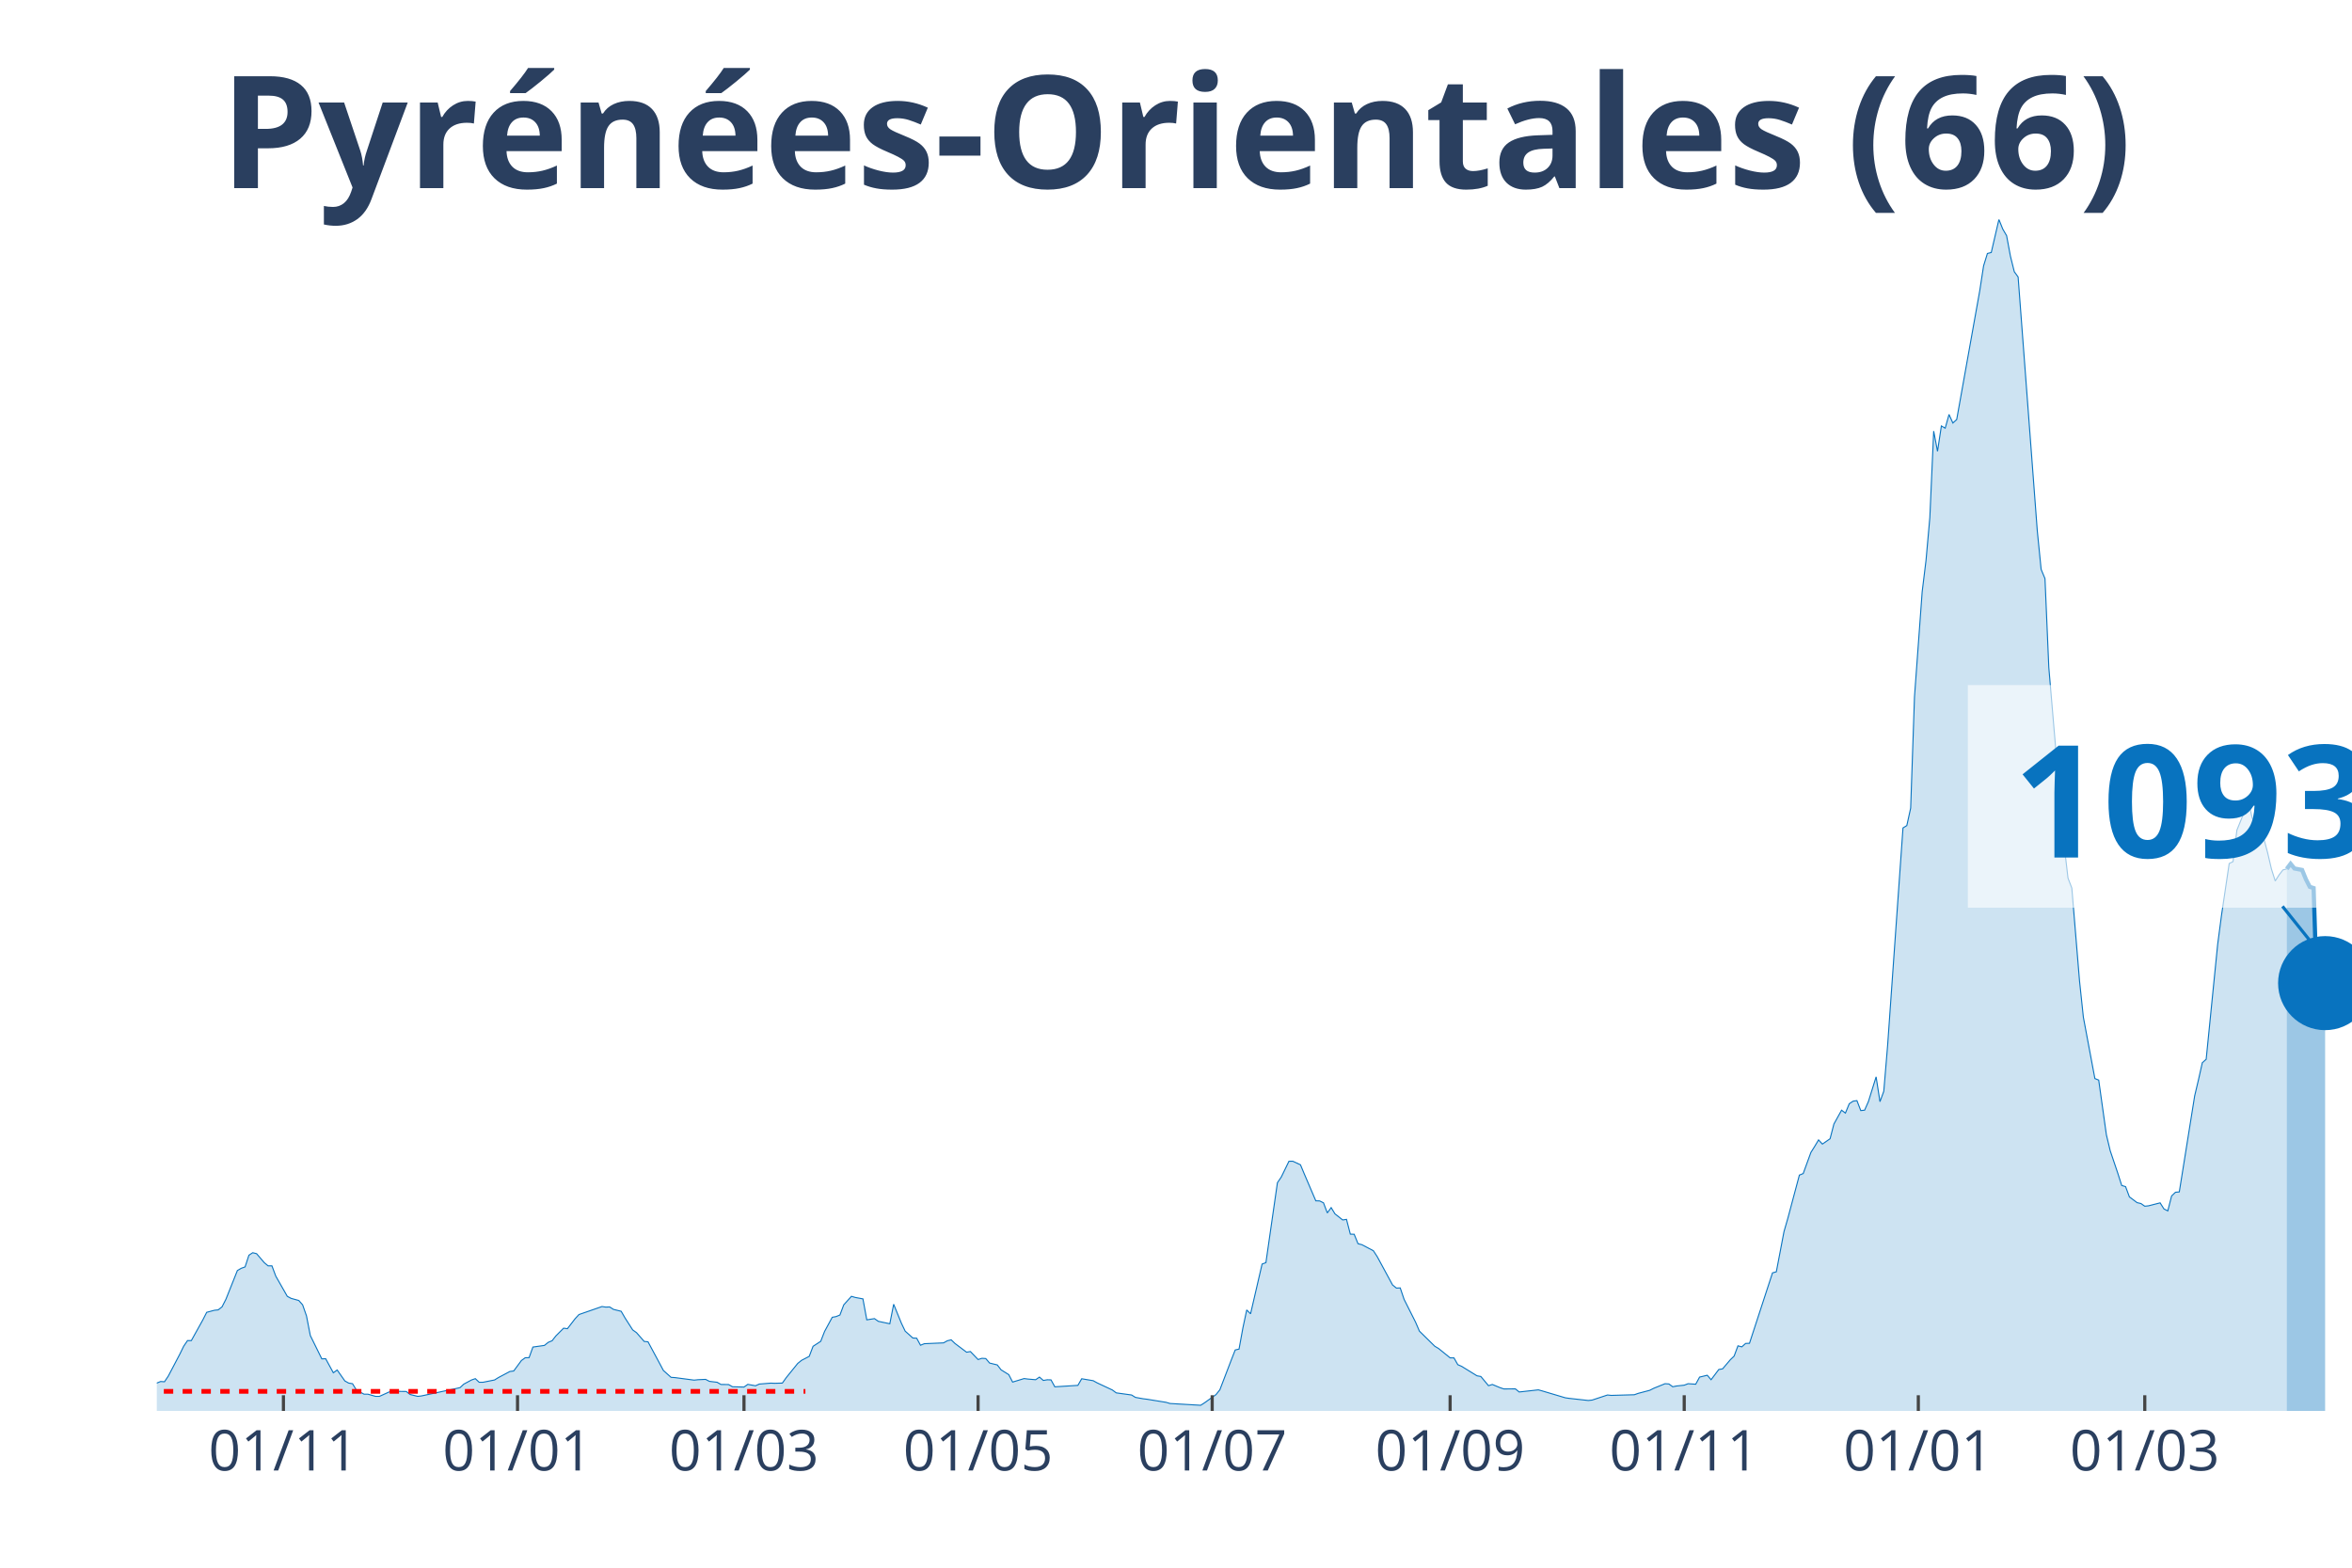
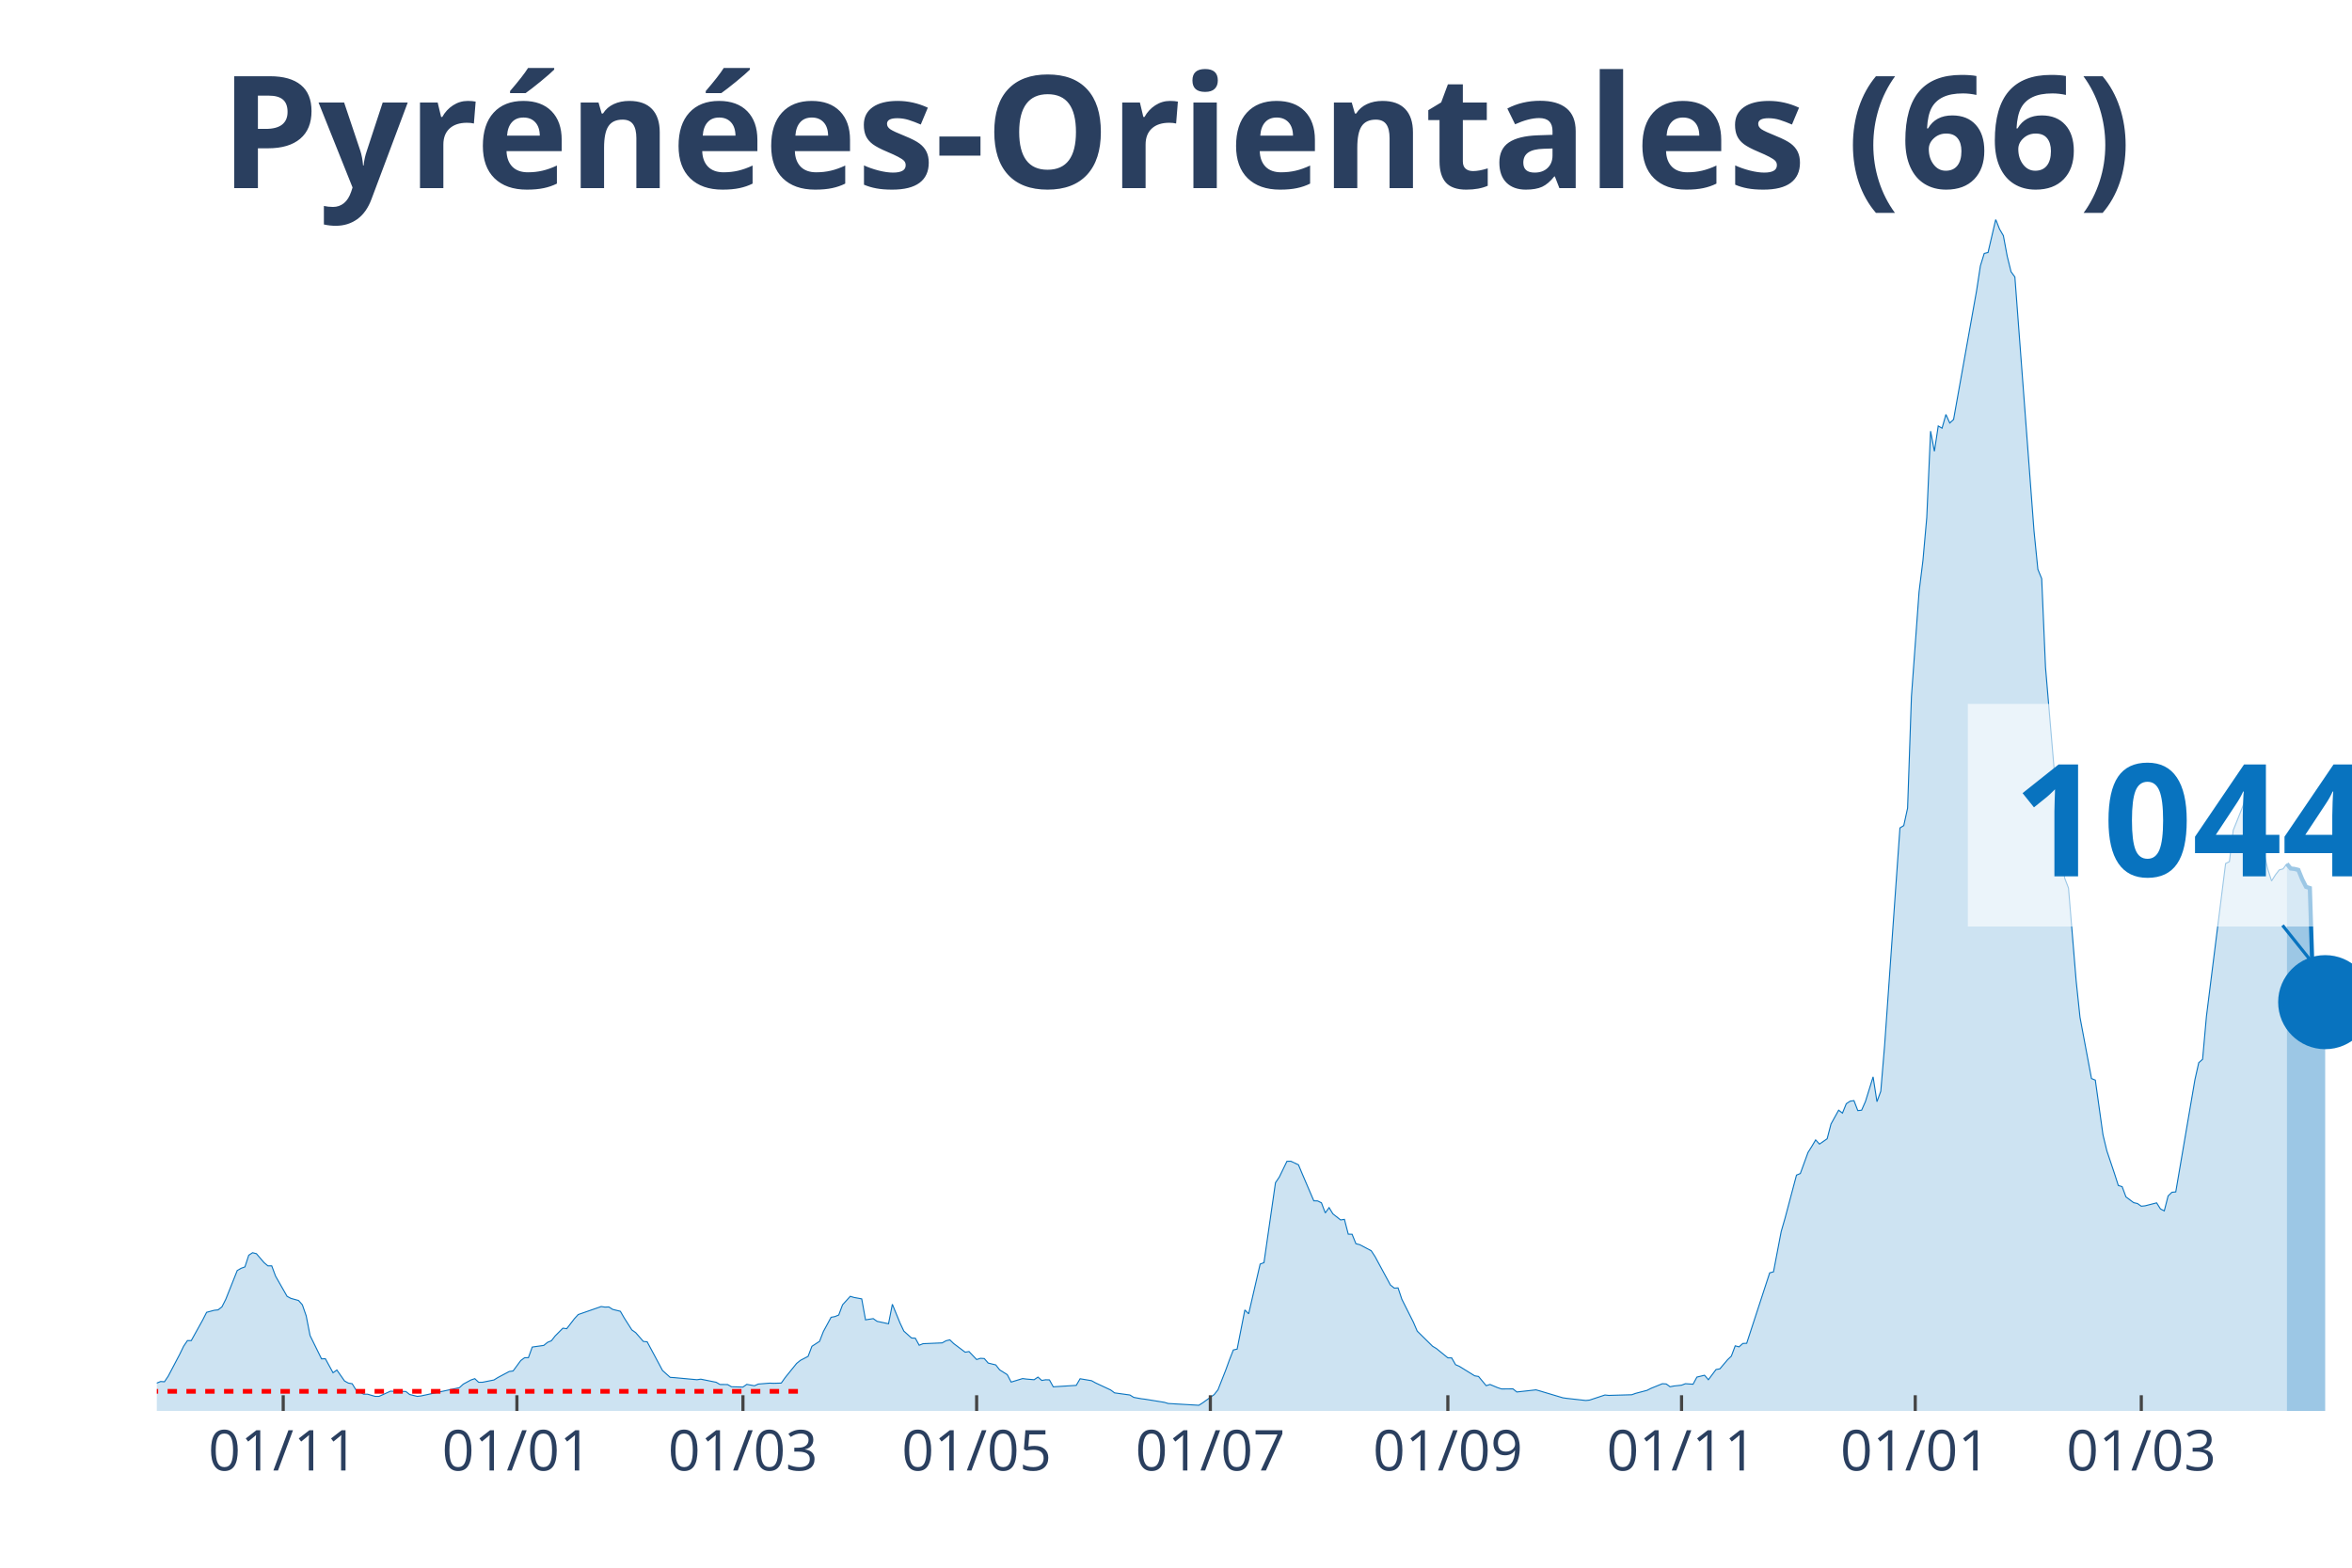
<svg xmlns="http://www.w3.org/2000/svg" class="main-svg" width="1125" height="750" style="" viewBox="0 0 750 500">
  <rect x="0" y="0" width="750" height="500" style="fill: rgb(0, 0, 0); fill-opacity: 0;" />
-   <defs id="defs-95d8c2">
+   <defs id="defs-3fca7f">
    <g class="clips">
-       <clipPath id="clip95d8c2xyplot" class="plotclip">
+       <clipPath id="clip3fca7fxyplot" class="plotclip">
        <rect width="700" height="380" />
      </clipPath>
-       <clipPath class="axesclip" id="clip95d8c2x">
+       <clipPath class="axesclip" id="clip3fca7fx">
        <rect x="50" y="0" width="700" height="500" />
      </clipPath>
-       <clipPath class="axesclip" id="clip95d8c2y">
+       <clipPath class="axesclip" id="clip3fca7fy">
        <rect x="0" y="70" width="750" height="380" />
      </clipPath>
-       <clipPath class="axesclip" id="clip95d8c2xy">
+       <clipPath class="axesclip" id="clip3fca7fxy">
        <rect x="50" y="70" width="700" height="380" />
      </clipPath>
    </g>
    <g class="gradients" />
  </defs>
  <g class="bglayer">
    <rect class="bg" x="50" y="70" width="700" height="380" style="fill: rgb(0, 0, 0); fill-opacity: 0; stroke-width: 0;" />
  </g>
  <g class="layer-below">
    <g class="imagelayer" />
    <g class="shapelayer" />
  </g>
  <g class="cartesianlayer">
    <g class="subplot xy">
      <g class="layer-subplot">
        <g class="shapelayer" />
        <g class="imagelayer" />
      </g>
      <g class="gridlayer">
        <g class="x">
-           <path class="xgrid crisp" transform="translate(90.38,0)" d="M0,70v380" style="stroke: rgb(255, 255, 255); stroke-opacity: 1; stroke-width: 1px;" />
-           <path class="xgrid crisp" transform="translate(165.03,0)" d="M0,70v380" style="stroke: rgb(255, 255, 255); stroke-opacity: 1; stroke-width: 1px;" />
-           <path class="xgrid crisp" transform="translate(237.24,0)" d="M0,70v380" style="stroke: rgb(255, 255, 255); stroke-opacity: 1; stroke-width: 1px;" />
-           <path class="xgrid crisp" transform="translate(311.89,0)" d="M0,70v380" style="stroke: rgb(255, 255, 255); stroke-opacity: 1; stroke-width: 1px;" />
-           <path class="xgrid crisp" transform="translate(386.54,0)" d="M0,70v380" style="stroke: rgb(255, 255, 255); stroke-opacity: 1; stroke-width: 1px;" />
-           <path class="xgrid crisp" transform="translate(462.41,0)" d="M0,70v380" style="stroke: rgb(255, 255, 255); stroke-opacity: 1; stroke-width: 1px;" />
-           <path class="xgrid crisp" transform="translate(537.06,0)" d="M0,70v380" style="stroke: rgb(255, 255, 255); stroke-opacity: 1; stroke-width: 1px;" />
-           <path class="xgrid crisp" transform="translate(611.71,0)" d="M0,70v380" style="stroke: rgb(255, 255, 255); stroke-opacity: 1; stroke-width: 1px;" />
-           <path class="xgrid crisp" transform="translate(683.92,0)" d="M0,70v380" style="stroke: rgb(255, 255, 255); stroke-opacity: 1; stroke-width: 1px;" />
+           <path class="xgrid crisp" transform="translate(90.31,0)" d="M0,70v380" style="stroke: rgb(255, 255, 255); stroke-opacity: 1; stroke-width: 1px;" />
+           <path class="xgrid crisp" transform="translate(164.83,0)" d="M0,70v380" style="stroke: rgb(255, 255, 255); stroke-opacity: 1; stroke-width: 1px;" />
+           <path class="xgrid crisp" transform="translate(236.91,0)" d="M0,70v380" style="stroke: rgb(255, 255, 255); stroke-opacity: 1; stroke-width: 1px;" />
+           <path class="xgrid crisp" transform="translate(311.43,0)" d="M0,70v380" style="stroke: rgb(255, 255, 255); stroke-opacity: 1; stroke-width: 1px;" />
+           <path class="xgrid crisp" transform="translate(385.95,0)" d="M0,70v380" style="stroke: rgb(255, 255, 255); stroke-opacity: 1; stroke-width: 1px;" />
+           <path class="xgrid crisp" transform="translate(461.69,0)" d="M0,70v380" style="stroke: rgb(255, 255, 255); stroke-opacity: 1; stroke-width: 1px;" />
+           <path class="xgrid crisp" transform="translate(536.21,0)" d="M0,70v380" style="stroke: rgb(255, 255, 255); stroke-opacity: 1; stroke-width: 1px;" />
+           <path class="xgrid crisp" transform="translate(610.73,0)" d="M0,70v380" style="stroke: rgb(255, 255, 255); stroke-opacity: 1; stroke-width: 1px;" />
+           <path class="xgrid crisp" transform="translate(682.81,0)" d="M0,70v380" style="stroke: rgb(255, 255, 255); stroke-opacity: 1; stroke-width: 1px;" />
        </g>
        <g class="y" />
      </g>
      <g class="zerolinelayer" />
      <path class="xlines-below" />
      <path class="ylines-below" />
      <g class="overlines-below" />
      <g class="xaxislayer-below" />
      <g class="yaxislayer-below" />
      <g class="overaxes-below" />
-       <g class="plot" transform="translate(50, 70)" clip-path="url('#clip95d8c2xyplot')">
+       <g class="plot" transform="translate(50, 70)" clip-path="url('#clip3fca7fxyplot')">
        <g class="scatterlayer mlayer">
-           <g class="trace scatter tracec15373" style="stroke-miterlimit: 2;">
+           <g class="trace scatter tracef39316" style="stroke-miterlimit: 2;">
            <g class="fills">
              <g>
-                 <path class="js-fill" d="M679.2,380L-166.43,380L-166.43,380L-56.29,378.67L-55.07,378.33L-40.38,376.33L-39.16,375.34L-35.49,372.94L-34.27,371.53L-30.59,370.07L-29.37,369.63L-26.92,369.21L-25.7,369.19L-23.25,368.67L-22.03,369.42L-20.8,368.22L-19.58,368.48L-18.36,367.57L-17.13,367.94L-14.69,368.28L-13.46,367.23L-12.24,368.59L-11.01,368.56L-7.34,369.45L-6.12,369.37L-3.67,371.35L-2.45,371.45L0,371.12L1.22,370.62L2.45,370.7L3.67,368.88L7.34,361.89L8.57,359.37L9.79,357.57L11.01,357.57L14.69,350.95L15.91,348.55L18.36,347.9L19.58,347.77L20.8,346.81L22.03,344.41L25.7,335.22L26.92,334.51L28.15,334.07L29.37,330.34L30.59,329.54L31.82,329.85L34.27,332.71L35.49,333.73L36.71,333.73L37.94,337.01L41.61,343.45L42.83,344.1L45.28,344.78L46.5,346.16L47.73,349.68L48.95,355.95L52.62,363.4L53.85,363.35L56.29,367.83L57.52,366.95L59.97,370.44L61.19,371.12L62.41,371.32L63.64,373.33L66.08,374.66L67.31,374.66L69.76,375.36L70.98,375.36L74.65,373.7L75.87,373.75L79.55,373.8L80.77,374.76L83.22,375.36L84.44,375.21L96.68,372.58L97.9,371.45L100.35,370.13L101.57,369.71L102.8,370.86L104.02,370.86L107.69,370.13L108.92,369.37L112.59,367.42L113.81,367.26L116.26,363.93L117.48,363.04L118.71,363.01L119.93,359.63L123.6,359.11L124.83,358.12L126.05,357.62L127.27,356.06L129.72,353.61L130.94,353.77L133.39,350.59L134.62,349.26L141.96,346.71L143.18,346.89L144.41,346.84L145.63,347.62L148.08,348.22L149.3,350.33L151.75,354.16L152.97,355.04L155.42,357.83L156.64,357.96L160.31,364.79L161.54,367.1L163.99,369.29L165.21,369.37L171.33,370.18L172.55,370.05L175,369.94L176.22,370.57L178.67,370.86L179.9,371.56L182.34,371.59L183.57,372.29L187.24,372.39L188.46,371.53L190.91,371.98L192.13,371.43L195.8,371.14L197.03,371.19L199.48,371.12L200.7,369.4L204.37,364.86L205.59,363.87L208.04,362.6L209.27,359.39L211.71,357.8L212.94,354.65L215.38,350.14L216.61,349.91L217.83,349.41L219.06,346.16L221.5,343.45L222.73,343.81L225.17,344.26L226.4,350.95L228.85,350.56L230.07,351.42L233.74,352.2L234.97,345.98L237.41,351.97L238.64,354.55L241.08,356.74L242.31,356.81L243.53,359.05L244.76,358.56L250.87,358.3L252.1,357.62L253.32,357.33L254.55,358.51L258.22,361.27L259.44,361.06L261.89,363.61L263.11,363.22L264.34,363.3L265.56,364.73L268.01,365.33L269.23,366.9L271.68,368.43L272.9,370.8L276.57,369.68L277.8,369.84L280.24,370.05L281.47,369.21L282.69,370.28L283.92,370.07L285.14,370.1L286.36,372.31L293.71,371.85L294.93,369.74L298.6,370.36L299.83,371.04L304.72,373.33L305.94,374.24L310.84,374.92L312.06,375.68L314.51,376.12L315.73,376.27L321.85,377.26L323.08,377.63L332.87,378.2L334.09,377.42L337.76,374.79L338.99,373.25L342.66,363.67L343.88,360.56L345.1,360.28L346.33,353.53L347.55,347.8L348.78,349.02L352.45,333.16L353.67,332.71L357.34,307.21L358.57,305.41L361.01,300.38L362.24,300.36L364.69,301.5L365.91,304.42L369.58,312.99L370.8,313.02L372.03,313.62L373.25,316.85L374.48,315.16L375.7,317.16L378.15,319.09L379.37,318.91L380.59,323.62L381.82,323.65L383.04,326.67L384.27,326.98L387.94,328.91L389.16,330.79L394.06,339.83L395.28,340.82L396.5,340.77L397.73,344.41L401.4,351.71L402.62,354.55L407.52,359.37L408.74,360.1L412.41,363.07L413.64,363.09L414.86,365.25L416.08,365.78L420.98,368.8L422.2,369.01L424.65,371.95L425.87,371.56L428.32,372.58L429.55,372.99L433.22,372.97L434.44,373.96L440.56,373.28L441.78,373.62L449.13,375.81L450.35,375.99L456.47,376.67L457.69,376.54L462.59,374.92L463.81,375.05L471.15,374.84L472.38,374.4L476.05,373.43L477.27,372.81L480.94,371.32L482.17,371.4L483.39,372.29L484.62,372.05L487.06,371.79L488.29,371.32L490.73,371.48L491.96,369.21L494.41,368.62L495.63,370.05L498.08,366.79L499.3,366.58L501.75,363.69L502.97,362.52L504.2,359.24L505.42,359.57L506.64,358.48L507.87,358.43L515.21,335.97L516.43,335.63L518.88,322.79L520.1,318.57L523.78,304.79L525,304.29L527.45,297.57L528.67,295.62L529.9,293.56L531.12,294.89L533.57,293.19L534.79,288.5L537.24,284.08L538.46,285.01L539.69,282.02L540.91,281.21L542.13,281.03L543.36,284.21L544.58,284.08L545.8,281.31L548.25,273.45L549.48,281.37L550.7,278.03L551.92,263.44L556.82,194.06L558.04,193.31L559.27,187.73L560.49,152.22L562.94,118.72L564.16,108.77L565.38,95.09L566.61,67.5L567.83,73.94L569.06,65.86L570.28,66.56L571.5,62.19L572.73,64.92L573.95,63.8L581.29,22.77L582.52,14.8L583.74,10.84L584.97,10.53L587.41,0L588.64,3.07L589.86,5.16L591.08,11.7L592.31,16.65L593.53,18.34L599.65,99.34L600.87,111.58L602.1,114.55L603.32,142.87L606.99,186.01L608.22,199.64L609.44,210.06L610.66,213.24L613.11,242.83L614.34,254.43L618.01,273.99L619.23,274.49L621.68,291.92L622.9,297.02L625.35,304.29L626.57,308.1L627.8,308.46L629.02,311.74L631.47,313.57L632.69,313.85L633.92,314.71L635.14,314.58L638.81,313.64L640.03,315.57L641.26,316.2L642.48,311.43L643.71,310.26L644.93,310.15L649.83,279.52L651.05,274.36L652.27,268.94L653.5,267.84L657.17,231.14L658.39,221.89L660.84,205.42L662.06,204.8L663.29,194.79L664.51,191.77L666.96,185.62L668.18,190.91L669.41,192.76L670.63,192.76L673.08,201.91L674.3,207.12L675.52,210.97L676.75,209.04L677.97,207.46L679.2,207.12" style="fill: rgb(8, 115, 191); fill-opacity: 0.2; stroke-width: 0;" />
+                 <path class="js-fill" d="M679.23,380L-166.14,380L-166.14,380L-56.2,378.67L-54.97,378.33L-40.31,376.33L-39.09,375.34L-35.43,372.94L-34.21,371.53L-30.54,370.07L-29.32,369.63L-26.88,369.21L-25.65,369.19L-23.21,368.67L-21.99,369.42L-20.77,368.22L-19.55,368.48L-18.32,367.57L-17.1,367.94L-14.66,368.28L-13.44,367.23L-12.22,368.59L-10.99,368.56L-7.33,369.45L-6.11,369.37L-3.66,371.35L-2.44,371.45L0,371.12L1.22,370.62L2.44,370.7L3.66,368.88L7.33,361.89L8.55,359.37L9.77,357.57L10.99,357.57L14.66,350.95L15.88,348.55L18.32,347.9L19.55,347.77L20.77,346.81L21.99,344.41L25.65,335.22L26.88,334.51L28.1,334.07L29.32,330.34L30.54,329.54L31.76,329.85L34.21,332.71L35.43,333.73L36.65,333.73L37.87,337.01L41.54,343.45L42.76,344.1L45.2,344.78L46.42,346.16L47.64,349.68L48.87,355.95L52.53,363.4L53.75,363.35L56.2,367.83L57.42,366.95L59.86,370.44L61.08,371.12L62.3,371.32L63.53,373.33L65.97,374.66L67.19,374.66L69.63,375.36L70.86,375.36L74.52,373.7L75.74,373.75L79.41,373.8L80.63,374.76L83.07,375.36L84.29,375.21L96.51,372.58L97.73,371.45L100.17,370.13L101.4,369.71L102.62,370.86L103.84,370.86L107.5,370.13L108.73,369.37L112.39,367.42L113.61,367.26L116.06,363.93L117.28,363.04L118.5,363.01L119.72,359.63L123.39,359.11L124.61,358.12L125.83,357.62L127.05,356.06L129.49,353.61L130.72,353.77L133.16,350.59L134.38,349.26L141.71,346.71L142.93,346.89L144.15,346.84L145.38,347.62L147.82,348.22L149.04,350.33L151.48,354.16L152.71,355.04L155.15,357.83L156.37,357.96L160.03,364.79L161.26,367.1L163.7,369.29L164.92,369.37L172.25,370.05L173.47,369.87L178.36,370.86L179.58,371.56L182.02,371.59L183.25,372.29L186.91,372.39L188.13,371.53L190.58,371.98L191.8,371.43L195.46,371.14L196.68,371.19L199.13,371.12L200.35,369.4L204.01,364.86L205.24,363.87L207.68,362.6L208.9,359.39L211.34,357.8L212.57,354.65L215.01,350.14L216.23,349.91L217.45,349.41L218.67,346.16L221.12,343.45L222.34,343.81L224.78,344.26L226,350.95L228.45,350.56L229.67,351.42L233.33,352.2L234.55,345.98L237,351.97L238.22,354.55L240.66,356.74L241.88,356.81L243.11,359.05L244.33,358.56L250.44,358.3L251.66,357.62L252.88,357.33L254.1,358.51L257.77,361.27L258.99,361.06L261.43,363.61L262.65,363.22L263.87,363.3L265.1,364.73L267.54,365.33L268.76,366.9L271.2,368.43L272.43,370.8L276.09,369.68L277.31,369.84L279.76,370.05L280.98,369.21L282.2,370.28L283.42,370.07L284.64,370.1L285.86,372.31L293.19,371.85L294.42,369.74L298.08,370.36L299.3,371.04L304.19,373.33L305.41,374.24L310.3,374.92L311.52,375.68L313.96,376.12L315.18,376.27L321.29,377.26L322.51,377.63L332.29,378.2L333.51,377.42L337.17,374.79L338.39,373.25L340.84,367.03L342.06,363.67L343.28,360.56L344.5,360.28L346.95,347.8L348.17,349.02L351.83,333.16L353.05,332.71L356.72,307.21L357.94,305.41L360.38,300.38L361.61,300.36L364.05,301.5L365.27,304.42L368.94,312.99L370.16,313.02L371.38,313.62L372.6,316.85L373.82,315.16L375.04,317.16L377.49,319.09L378.71,318.91L379.93,323.62L381.15,323.65L382.37,326.67L383.6,326.98L387.26,328.91L388.48,330.79L393.37,339.83L394.59,340.82L395.81,340.77L397.03,344.41L400.7,351.71L401.92,354.55L406.81,359.37L408.03,360.1L411.69,363.07L412.91,363.09L414.14,365.25L415.36,365.78L420.24,368.8L421.47,369.01L423.91,371.95L425.13,371.56L427.57,372.58L428.8,372.99L432.46,372.97L433.68,373.96L439.79,373.28L441.01,373.62L448.34,375.81L449.56,375.99L455.67,376.67L456.89,376.54L461.78,374.92L463,375.05L470.33,374.84L471.55,374.4L475.22,373.43L476.44,372.81L480.1,371.32L481.33,371.4L482.55,372.29L483.77,372.05L486.21,371.79L487.43,371.32L489.88,371.48L491.1,369.21L493.54,368.62L494.76,370.05L497.21,366.79L498.43,366.58L500.87,363.69L502.09,362.52L503.32,359.24L504.54,359.57L505.76,358.48L506.98,358.43L514.31,335.97L515.53,335.63L517.98,322.79L519.2,318.57L522.86,304.79L524.08,304.29L526.53,297.57L527.75,295.62L528.97,293.56L530.19,294.89L532.64,293.19L533.86,288.5L536.3,284.08L537.52,285.01L538.74,282.02L539.97,281.21L541.19,281.03L542.41,284.21L543.63,284.08L544.85,281.31L547.29,273.45L548.52,281.37L549.74,278.03L550.96,263.44L555.85,194.06L557.07,193.31L558.29,187.73L559.51,152.22L561.95,118.72L563.18,108.77L564.4,95.09L565.62,67.5L566.84,73.94L568.06,65.86L569.28,66.56L570.51,62.19L571.73,64.92L572.95,63.8L580.28,22.77L581.5,14.8L582.72,10.84L583.94,10.53L586.39,0L587.61,3.07L588.83,5.16L590.05,11.7L591.27,16.65L592.5,18.34L598.6,99.34L599.83,111.58L601.05,114.55L602.27,142.87L605.93,186.01L607.16,199.64L608.38,210.06L609.6,213.24L612.04,242.83L613.26,254.43L616.93,273.99L618.15,274.49L620.59,291.92L621.82,297.02L624.26,304.29L625.48,308.1L626.7,308.46L627.92,311.74L630.37,313.57L631.59,313.85L632.81,314.71L634.03,314.58L637.7,313.64L638.92,315.57L640.14,316.2L641.36,311.43L642.58,310.26L643.8,310.15L649.91,274.36L651.13,268.94L652.36,267.84L653.58,254.17L659.69,205.42L660.91,204.8L662.13,194.79L663.35,191.77L665.79,185.62L667.02,190.91L668.24,192.76L669.46,192.76L671.9,201.91L673.12,207.12L674.35,210.97L675.57,209.04L676.79,207.46L678.01,207.12L679.23,205.5" style="fill: rgb(8, 115, 191); fill-opacity: 0.2; stroke-width: 0;" />
              </g>
            </g>
            <g class="errorbars" />
            <g class="lines">
-               <path class="js-line" d="M-166.43,380L-56.29,378.67L-55.07,378.33L-40.38,376.33L-39.16,375.34L-35.49,372.94L-34.27,371.53L-30.59,370.07L-29.37,369.63L-26.92,369.21L-25.7,369.19L-23.25,368.67L-22.03,369.42L-20.8,368.22L-19.58,368.48L-18.36,367.57L-17.13,367.94L-14.69,368.28L-13.46,367.23L-12.24,368.59L-11.01,368.56L-7.34,369.45L-6.12,369.37L-3.67,371.35L-2.45,371.45L0,371.12L1.22,370.62L2.45,370.7L3.67,368.88L7.34,361.89L8.57,359.37L9.79,357.57L11.01,357.57L14.69,350.95L15.91,348.55L18.36,347.9L19.58,347.77L20.8,346.81L22.03,344.41L25.7,335.22L26.92,334.51L28.15,334.07L29.37,330.34L30.59,329.54L31.82,329.85L34.27,332.71L35.49,333.73L36.71,333.73L37.94,337.01L41.61,343.45L42.83,344.1L45.28,344.78L46.5,346.16L47.73,349.68L48.95,355.95L52.62,363.4L53.85,363.35L56.29,367.83L57.52,366.95L59.97,370.44L61.19,371.12L62.41,371.32L63.64,373.33L66.08,374.66L67.31,374.66L69.76,375.36L70.98,375.36L74.65,373.7L75.87,373.75L79.55,373.8L80.77,374.76L83.22,375.36L84.44,375.21L96.68,372.58L97.9,371.45L100.35,370.13L101.57,369.71L102.8,370.86L104.02,370.86L107.69,370.13L108.92,369.37L112.59,367.42L113.81,367.26L116.26,363.93L117.48,363.04L118.71,363.01L119.93,359.63L123.6,359.11L124.83,358.12L126.05,357.62L127.27,356.06L129.72,353.61L130.94,353.77L133.39,350.59L134.62,349.26L141.96,346.71L143.18,346.89L144.41,346.84L145.63,347.62L148.08,348.22L149.3,350.33L151.75,354.16L152.97,355.04L155.42,357.83L156.64,357.96L160.31,364.79L161.54,367.1L163.99,369.29L165.21,369.37L171.33,370.18L172.55,370.05L175,369.94L176.22,370.57L178.67,370.86L179.9,371.56L182.34,371.59L183.57,372.29L187.24,372.39L188.46,371.53L190.91,371.98L192.13,371.43L195.8,371.14L197.03,371.19L199.48,371.12L200.7,369.4L204.37,364.86L205.59,363.87L208.04,362.6L209.27,359.39L211.71,357.8L212.94,354.65L215.38,350.14L216.61,349.91L217.83,349.41L219.06,346.16L221.5,343.45L222.73,343.81L225.17,344.26L226.4,350.95L228.85,350.56L230.07,351.42L233.74,352.2L234.97,345.98L237.41,351.97L238.64,354.55L241.08,356.74L242.31,356.81L243.53,359.05L244.76,358.56L250.87,358.3L252.1,357.62L253.32,357.33L254.55,358.51L258.22,361.27L259.44,361.06L261.89,363.61L263.11,363.22L264.34,363.3L265.56,364.73L268.01,365.33L269.23,366.9L271.68,368.43L272.9,370.8L276.57,369.68L277.8,369.84L280.24,370.05L281.47,369.21L282.69,370.28L283.92,370.07L285.14,370.1L286.36,372.31L293.71,371.85L294.93,369.74L298.6,370.36L299.83,371.04L304.72,373.33L305.94,374.24L310.84,374.92L312.06,375.68L314.51,376.12L315.73,376.27L321.85,377.26L323.08,377.63L332.87,378.2L334.09,377.42L337.76,374.79L338.99,373.25L342.66,363.67L343.88,360.56L345.1,360.28L346.33,353.53L347.55,347.8L348.78,349.02L352.45,333.16L353.67,332.71L357.34,307.21L358.57,305.41L361.01,300.38L362.24,300.36L364.69,301.5L365.91,304.42L369.58,312.99L370.8,313.02L372.03,313.62L373.25,316.85L374.48,315.16L375.7,317.16L378.15,319.09L379.37,318.91L380.59,323.62L381.82,323.65L383.04,326.67L384.27,326.98L387.94,328.91L389.16,330.79L394.06,339.83L395.28,340.82L396.5,340.77L397.73,344.41L401.4,351.71L402.62,354.55L407.52,359.37L408.74,360.1L412.41,363.07L413.64,363.09L414.86,365.25L416.08,365.78L420.98,368.8L422.2,369.01L424.65,371.95L425.87,371.56L428.32,372.58L429.55,372.99L433.22,372.97L434.44,373.96L440.56,373.28L441.78,373.62L449.13,375.81L450.35,375.99L456.47,376.67L457.69,376.54L462.59,374.92L463.81,375.05L471.15,374.84L472.38,374.4L476.05,373.43L477.27,372.81L480.94,371.32L482.17,371.4L483.39,372.29L484.62,372.05L487.06,371.79L488.29,371.32L490.73,371.48L491.96,369.21L494.41,368.62L495.63,370.05L498.08,366.79L499.3,366.58L501.75,363.69L502.97,362.52L504.2,359.24L505.42,359.57L506.64,358.48L507.87,358.43L515.21,335.97L516.43,335.63L518.88,322.79L520.1,318.57L523.78,304.79L525,304.29L527.45,297.57L528.67,295.62L529.9,293.56L531.12,294.89L533.57,293.19L534.79,288.5L537.24,284.08L538.46,285.01L539.69,282.02L540.91,281.21L542.13,281.03L543.36,284.21L544.58,284.08L545.8,281.31L548.25,273.45L549.48,281.37L550.7,278.03L551.92,263.44L556.82,194.06L558.04,193.31L559.27,187.73L560.49,152.22L562.94,118.72L564.16,108.77L565.38,95.09L566.61,67.5L567.83,73.94L569.06,65.86L570.28,66.56L571.5,62.19L572.73,64.92L573.95,63.8L581.29,22.77L582.52,14.8L583.74,10.84L584.97,10.53L587.41,0L588.64,3.07L589.86,5.16L591.08,11.7L592.31,16.65L593.53,18.34L599.65,99.34L600.87,111.58L602.1,114.55L603.32,142.87L606.99,186.01L608.22,199.64L609.44,210.06L610.66,213.24L613.11,242.83L614.34,254.43L618.01,273.99L619.23,274.49L621.68,291.92L622.9,297.02L625.35,304.29L626.57,308.1L627.8,308.46L629.02,311.74L631.47,313.57L632.69,313.85L633.92,314.71L635.14,314.58L638.81,313.64L640.03,315.57L641.26,316.2L642.48,311.43L643.71,310.26L644.93,310.15L649.83,279.52L651.05,274.36L652.27,268.94L653.5,267.84L657.17,231.14L658.39,221.89L660.84,205.42L662.06,204.8L663.29,194.79L664.51,191.77L666.96,185.62L668.18,190.91L669.41,192.76L670.63,192.76L673.08,201.91L674.3,207.12L675.52,210.97L676.75,209.04L677.97,207.46L679.2,207.12" style="vector-effect: non-scaling-stroke; fill: none; stroke: rgb(8, 115, 191); stroke-opacity: 1; stroke-width: 0.5px; opacity: 1;" />
+               <path class="js-line" d="M-166.14,380L-56.2,378.67L-54.97,378.33L-40.31,376.33L-39.09,375.34L-35.43,372.94L-34.21,371.53L-30.54,370.07L-29.32,369.63L-26.88,369.21L-25.65,369.19L-23.21,368.67L-21.99,369.42L-20.77,368.22L-19.55,368.48L-18.32,367.57L-17.1,367.94L-14.66,368.28L-13.44,367.23L-12.22,368.59L-10.99,368.56L-7.33,369.45L-6.11,369.37L-3.66,371.35L-2.44,371.45L0,371.12L1.22,370.62L2.44,370.7L3.66,368.88L7.33,361.89L8.55,359.37L9.77,357.57L10.99,357.57L14.66,350.95L15.88,348.55L18.32,347.9L19.55,347.77L20.77,346.81L21.99,344.41L25.65,335.22L26.88,334.51L28.1,334.07L29.32,330.34L30.54,329.54L31.76,329.85L34.21,332.71L35.43,333.73L36.65,333.73L37.87,337.01L41.54,343.45L42.76,344.1L45.2,344.78L46.42,346.16L47.64,349.68L48.87,355.95L52.53,363.4L53.75,363.35L56.2,367.83L57.42,366.95L59.86,370.44L61.08,371.12L62.3,371.32L63.53,373.33L65.97,374.66L67.19,374.66L69.63,375.36L70.86,375.36L74.52,373.7L75.74,373.75L79.41,373.8L80.63,374.76L83.07,375.36L84.29,375.21L96.51,372.58L97.73,371.45L100.17,370.13L101.4,369.71L102.62,370.86L103.84,370.86L107.5,370.13L108.73,369.37L112.39,367.42L113.61,367.26L116.06,363.93L117.28,363.04L118.5,363.01L119.72,359.63L123.39,359.11L124.61,358.12L125.83,357.62L127.05,356.06L129.49,353.61L130.72,353.77L133.16,350.59L134.38,349.26L141.71,346.71L142.93,346.89L144.15,346.84L145.38,347.62L147.82,348.22L149.04,350.33L151.48,354.16L152.71,355.04L155.15,357.83L156.37,357.96L160.03,364.79L161.26,367.1L163.7,369.29L164.92,369.37L172.25,370.05L173.47,369.87L178.36,370.86L179.58,371.56L182.02,371.59L183.25,372.29L186.91,372.39L188.13,371.53L190.58,371.98L191.8,371.43L195.46,371.14L196.68,371.19L199.13,371.12L200.35,369.4L204.01,364.86L205.24,363.87L207.68,362.6L208.9,359.39L211.34,357.8L212.57,354.65L215.01,350.14L216.23,349.91L217.45,349.41L218.67,346.16L221.12,343.45L222.34,343.81L224.78,344.26L226,350.95L228.45,350.56L229.67,351.42L233.33,352.2L234.55,345.98L237,351.97L238.22,354.55L240.66,356.74L241.88,356.81L243.11,359.05L244.33,358.56L250.44,358.3L251.66,357.62L252.88,357.33L254.1,358.51L257.77,361.27L258.99,361.06L261.43,363.61L262.65,363.22L263.87,363.3L265.1,364.73L267.54,365.33L268.76,366.9L271.2,368.43L272.43,370.8L276.09,369.68L277.31,369.84L279.76,370.05L280.98,369.21L282.2,370.28L283.42,370.07L284.64,370.1L285.86,372.31L293.19,371.85L294.42,369.74L298.08,370.36L299.3,371.04L304.19,373.33L305.41,374.24L310.3,374.92L311.52,375.68L313.96,376.12L315.18,376.27L321.29,377.26L322.51,377.63L332.29,378.2L333.51,377.42L337.17,374.79L338.39,373.25L340.84,367.03L342.06,363.67L343.28,360.56L344.5,360.28L346.95,347.8L348.17,349.02L351.83,333.16L353.05,332.71L356.72,307.21L357.94,305.41L360.38,300.38L361.61,300.36L364.05,301.5L365.27,304.42L368.94,312.99L370.16,313.02L371.38,313.62L372.6,316.85L373.82,315.16L375.04,317.16L377.49,319.09L378.71,318.91L379.93,323.62L381.15,323.65L382.37,326.67L383.6,326.98L387.26,328.91L388.48,330.79L393.37,339.83L394.59,340.82L395.81,340.77L397.03,344.41L400.7,351.71L401.92,354.55L406.81,359.37L408.03,360.1L411.69,363.07L412.91,363.09L414.14,365.25L415.36,365.78L420.24,368.8L421.47,369.01L423.91,371.95L425.13,371.56L427.57,372.58L428.8,372.99L432.46,372.97L433.68,373.96L439.79,373.28L441.01,373.62L448.34,375.81L449.56,375.99L455.67,376.67L456.89,376.54L461.78,374.92L463,375.05L470.33,374.84L471.55,374.4L475.22,373.43L476.44,372.81L480.1,371.32L481.33,371.4L482.55,372.29L483.77,372.05L486.21,371.79L487.43,371.32L489.88,371.48L491.1,369.21L493.54,368.62L494.76,370.05L497.21,366.79L498.43,366.58L500.87,363.69L502.09,362.52L503.32,359.24L504.54,359.57L505.76,358.48L506.98,358.43L514.31,335.97L515.53,335.63L517.98,322.79L519.2,318.57L522.86,304.79L524.08,304.29L526.53,297.57L527.75,295.62L528.97,293.56L530.19,294.89L532.64,293.19L533.86,288.5L536.3,284.08L537.52,285.01L538.74,282.02L539.97,281.21L541.19,281.03L542.41,284.21L543.63,284.08L544.85,281.31L547.29,273.45L548.52,281.37L549.74,278.03L550.96,263.44L555.85,194.06L557.07,193.31L558.29,187.73L559.51,152.22L561.95,118.72L563.18,108.77L564.4,95.09L565.62,67.5L566.84,73.94L568.06,65.86L569.28,66.56L570.51,62.19L571.73,64.92L572.95,63.8L580.28,22.77L581.5,14.8L582.72,10.84L583.94,10.53L586.39,0L587.61,3.07L588.83,5.16L590.05,11.7L591.27,16.65L592.5,18.34L598.6,99.34L599.83,111.58L601.05,114.55L602.27,142.87L605.93,186.01L607.16,199.64L608.38,210.06L609.6,213.24L612.04,242.83L613.26,254.43L616.93,273.99L618.15,274.49L620.59,291.92L621.82,297.02L624.26,304.29L625.48,308.1L626.7,308.46L627.92,311.74L630.37,313.57L631.59,313.85L632.81,314.71L634.03,314.58L637.7,313.64L638.92,315.57L640.14,316.2L641.36,311.43L642.58,310.26L643.8,310.15L649.91,274.36L651.13,268.94L652.36,267.84L653.58,254.17L659.69,205.42L660.91,204.8L662.13,194.79L663.35,191.77L665.79,185.62L667.02,190.91L668.24,192.76L669.46,192.76L671.9,201.91L673.12,207.12L674.35,210.97L675.57,209.04L676.79,207.46L678.01,207.12L679.23,205.5" style="vector-effect: non-scaling-stroke; fill: none; stroke: rgb(8, 115, 191); stroke-opacity: 1; stroke-width: 0.5px; opacity: 1;" />
            </g>
            <g class="points" />
            <g class="text" />
          </g>
-           <g class="trace scatter tracef74c7f" style="stroke-miterlimit: 2;">
+           <g class="trace scatter trace87fa1b" style="stroke-miterlimit: 2;">
            <g class="fills">
              <g>
-                 <path class="js-fill" d="M691.43,380L679.2,380L679.2,207.12L680.42,205.5L681.64,206.99L684.09,207.46L685.31,210.45L686.54,212.85L687.76,213.24L688.99,251.85L690.21,236.09L691.43,243.56" style="fill: rgb(8, 115, 191); fill-opacity: 0.4; stroke-width: 0;" />
+                 <path class="js-fill" d="M691.45,380L679.23,380L679.23,205.5L680.45,206.99L681.68,207.14L682.9,207.46L684.12,210.45L685.34,212.85L686.56,213.24L687.78,251.85L689.01,236.06L691.45,249.63" style="fill: rgb(8, 115, 191); fill-opacity: 0.4; stroke-width: 0;" />
              </g>
            </g>
            <g class="errorbars" />
            <g class="lines">
-               <path class="js-line" d="M679.2,207.12L680.42,205.5L681.64,206.99L684.09,207.46L685.31,210.45L686.54,212.85L687.76,213.24L688.99,251.85L690.21,236.09L691.43,243.56" style="vector-effect: non-scaling-stroke; fill: none; stroke: rgb(8, 115, 191); stroke-opacity: 1; stroke-width: 2px; opacity: 1;" />
+               <path class="js-line" d="M679.23,205.5L680.45,206.99L681.68,207.14L682.9,207.46L684.12,210.45L685.34,212.85L686.56,213.24L687.78,251.85L689.01,236.06L691.45,249.63" style="vector-effect: non-scaling-stroke; fill: none; stroke: rgb(8, 115, 191); stroke-opacity: 1; stroke-width: 2px; opacity: 1;" />
            </g>
            <g class="points" />
            <g class="text" />
          </g>
-           <g class="trace scatter traced351f1" style="stroke-miterlimit: 2; opacity: 1;">
+           <g class="trace scatter trace6d33f8" style="stroke-miterlimit: 2; opacity: 1;">
            <g class="fills" />
            <g class="errorbars" />
            <g class="lines" />
            <g class="points">
-               <path class="point" transform="translate(691.43,243.56)" d="M15,0A15,15 0 1,1 0,-15A15,15 0 0,1 15,0Z" style="opacity: 1; stroke-width: 0px; fill: rgb(8, 115, 191); fill-opacity: 1;" />
+               <path class="point" transform="translate(691.45,249.63)" d="M15,0A15,15 0 1,1 0,-15A15,15 0 0,1 15,0Z" style="opacity: 1; stroke-width: 0px; fill: rgb(8, 115, 191); fill-opacity: 1;" />
            </g>
            <g class="text" />
          </g>
        </g>
      </g>
      <g class="overplot" />
      <path class="xlines-above crisp" style="fill: none; stroke-width: 1px; stroke: rgb(0, 0, 0); stroke-opacity: 0;" d="" />
      <path class="ylines-above crisp" style="fill: none;" d="M0,0" />
      <g class="overlines-above" />
      <g class="xaxislayer-above">
-         <path class="xtick ticks crisp" d="M0,450v-5" transform="translate(90.38,0)" style="stroke: rgb(68, 68, 68); stroke-opacity: 1; stroke-width: 1px;" />
-         <path class="xtick ticks crisp" d="M0,450v-5" transform="translate(165.03,0)" style="stroke: rgb(68, 68, 68); stroke-opacity: 1; stroke-width: 1px;" />
-         <path class="xtick ticks crisp" d="M0,450v-5" transform="translate(237.24,0)" style="stroke: rgb(68, 68, 68); stroke-opacity: 1; stroke-width: 1px;" />
-         <path class="xtick ticks crisp" d="M0,450v-5" transform="translate(311.89,0)" style="stroke: rgb(68, 68, 68); stroke-opacity: 1; stroke-width: 1px;" />
-         <path class="xtick ticks crisp" d="M0,450v-5" transform="translate(386.54,0)" style="stroke: rgb(68, 68, 68); stroke-opacity: 1; stroke-width: 1px;" />
-         <path class="xtick ticks crisp" d="M0,450v-5" transform="translate(462.41,0)" style="stroke: rgb(68, 68, 68); stroke-opacity: 1; stroke-width: 1px;" />
-         <path class="xtick ticks crisp" d="M0,450v-5" transform="translate(537.06,0)" style="stroke: rgb(68, 68, 68); stroke-opacity: 1; stroke-width: 1px;" />
-         <path class="xtick ticks crisp" d="M0,450v-5" transform="translate(611.71,0)" style="stroke: rgb(68, 68, 68); stroke-opacity: 1; stroke-width: 1px;" />
-         <path class="xtick ticks crisp" d="M0,450v-5" transform="translate(683.92,0)" style="stroke: rgb(68, 68, 68); stroke-opacity: 1; stroke-width: 1px;" />
+         <path class="xtick ticks crisp" d="M0,450v-5" transform="translate(90.31,0)" style="stroke: rgb(68, 68, 68); stroke-opacity: 1; stroke-width: 1px;" />
+         <path class="xtick ticks crisp" d="M0,450v-5" transform="translate(164.83,0)" style="stroke: rgb(68, 68, 68); stroke-opacity: 1; stroke-width: 1px;" />
+         <path class="xtick ticks crisp" d="M0,450v-5" transform="translate(236.91,0)" style="stroke: rgb(68, 68, 68); stroke-opacity: 1; stroke-width: 1px;" />
+         <path class="xtick ticks crisp" d="M0,450v-5" transform="translate(311.43,0)" style="stroke: rgb(68, 68, 68); stroke-opacity: 1; stroke-width: 1px;" />
+         <path class="xtick ticks crisp" d="M0,450v-5" transform="translate(385.95,0)" style="stroke: rgb(68, 68, 68); stroke-opacity: 1; stroke-width: 1px;" />
+         <path class="xtick ticks crisp" d="M0,450v-5" transform="translate(461.69,0)" style="stroke: rgb(68, 68, 68); stroke-opacity: 1; stroke-width: 1px;" />
+         <path class="xtick ticks crisp" d="M0,450v-5" transform="translate(536.21,0)" style="stroke: rgb(68, 68, 68); stroke-opacity: 1; stroke-width: 1px;" />
+         <path class="xtick ticks crisp" d="M0,450v-5" transform="translate(610.73,0)" style="stroke: rgb(68, 68, 68); stroke-opacity: 1; stroke-width: 1px;" />
+         <path class="xtick ticks crisp" d="M0,450v-5" transform="translate(682.81,0)" style="stroke: rgb(68, 68, 68); stroke-opacity: 1; stroke-width: 1px;" />
        <g class="xtick">
-           <text text-anchor="middle" x="0" y="469" transform="translate(90.38,0)" style="font-family: 'Open Sans', verdana, arial, sans-serif; font-size: 18px; fill: rgb(42, 63, 95); fill-opacity: 1; white-space: pre;">01/11</text>
+           <text text-anchor="middle" x="0" y="469" transform="translate(90.31,0)" style="font-family: 'Open Sans', verdana, arial, sans-serif; font-size: 18px; fill: rgb(42, 63, 95); fill-opacity: 1; white-space: pre;">01/11</text>
        </g>
        <g class="xtick">
-           <text text-anchor="middle" x="0" y="469" transform="translate(165.03,0)" style="font-family: 'Open Sans', verdana, arial, sans-serif; font-size: 18px; fill: rgb(42, 63, 95); fill-opacity: 1; white-space: pre;">01/01</text>
+           <text text-anchor="middle" x="0" y="469" transform="translate(164.83,0)" style="font-family: 'Open Sans', verdana, arial, sans-serif; font-size: 18px; fill: rgb(42, 63, 95); fill-opacity: 1; white-space: pre;">01/01</text>
        </g>
        <g class="xtick">
-           <text text-anchor="middle" x="0" y="469" transform="translate(237.24,0)" style="font-family: 'Open Sans', verdana, arial, sans-serif; font-size: 18px; fill: rgb(42, 63, 95); fill-opacity: 1; white-space: pre;">01/03</text>
+           <text text-anchor="middle" x="0" y="469" transform="translate(236.91,0)" style="font-family: 'Open Sans', verdana, arial, sans-serif; font-size: 18px; fill: rgb(42, 63, 95); fill-opacity: 1; white-space: pre;">01/03</text>
        </g>
        <g class="xtick">
-           <text text-anchor="middle" x="0" y="469" transform="translate(311.89,0)" style="font-family: 'Open Sans', verdana, arial, sans-serif; font-size: 18px; fill: rgb(42, 63, 95); fill-opacity: 1; white-space: pre;">01/05</text>
+           <text text-anchor="middle" x="0" y="469" transform="translate(311.43,0)" style="font-family: 'Open Sans', verdana, arial, sans-serif; font-size: 18px; fill: rgb(42, 63, 95); fill-opacity: 1; white-space: pre;">01/05</text>
        </g>
        <g class="xtick">
-           <text text-anchor="middle" x="0" y="469" transform="translate(386.54,0)" style="font-family: 'Open Sans', verdana, arial, sans-serif; font-size: 18px; fill: rgb(42, 63, 95); fill-opacity: 1; white-space: pre;">01/07</text>
+           <text text-anchor="middle" x="0" y="469" transform="translate(385.95,0)" style="font-family: 'Open Sans', verdana, arial, sans-serif; font-size: 18px; fill: rgb(42, 63, 95); fill-opacity: 1; white-space: pre;">01/07</text>
        </g>
        <g class="xtick">
-           <text text-anchor="middle" x="0" y="469" transform="translate(462.41,0)" style="font-family: 'Open Sans', verdana, arial, sans-serif; font-size: 18px; fill: rgb(42, 63, 95); fill-opacity: 1; white-space: pre;">01/09</text>
+           <text text-anchor="middle" x="0" y="469" transform="translate(461.69,0)" style="font-family: 'Open Sans', verdana, arial, sans-serif; font-size: 18px; fill: rgb(42, 63, 95); fill-opacity: 1; white-space: pre;">01/09</text>
        </g>
        <g class="xtick">
-           <text text-anchor="middle" x="0" y="469" transform="translate(537.06,0)" style="font-family: 'Open Sans', verdana, arial, sans-serif; font-size: 18px; fill: rgb(42, 63, 95); fill-opacity: 1; white-space: pre;">01/11</text>
+           <text text-anchor="middle" x="0" y="469" transform="translate(536.21,0)" style="font-family: 'Open Sans', verdana, arial, sans-serif; font-size: 18px; fill: rgb(42, 63, 95); fill-opacity: 1; white-space: pre;">01/11</text>
        </g>
        <g class="xtick">
-           <text text-anchor="middle" x="0" y="469" transform="translate(611.71,0)" style="font-family: 'Open Sans', verdana, arial, sans-serif; font-size: 18px; fill: rgb(42, 63, 95); fill-opacity: 1; white-space: pre;">01/01</text>
+           <text text-anchor="middle" x="0" y="469" transform="translate(610.73,0)" style="font-family: 'Open Sans', verdana, arial, sans-serif; font-size: 18px; fill: rgb(42, 63, 95); fill-opacity: 1; white-space: pre;">01/01</text>
        </g>
        <g class="xtick">
-           <text text-anchor="middle" x="0" y="469" transform="translate(683.92,0)" style="font-family: 'Open Sans', verdana, arial, sans-serif; font-size: 18px; fill: rgb(42, 63, 95); fill-opacity: 1; white-space: pre;">01/03</text>
+           <text text-anchor="middle" x="0" y="469" transform="translate(682.81,0)" style="font-family: 'Open Sans', verdana, arial, sans-serif; font-size: 18px; fill: rgb(42, 63, 95); fill-opacity: 1; white-space: pre;">01/03</text>
        </g>
      </g>
      <g class="yaxislayer-above" />
      <g class="overaxes-above" />
    </g>
  </g>
  <g class="polarlayer" />
  <g class="ternarylayer" />
  <g class="geolayer" />
  <g class="funnelarealayer" />
  <g class="pielayer" />
  <g class="treemaplayer" />
  <g class="sunburstlayer" />
  <g class="glimages" />
-   <defs id="topdefs-95d8c2">
+   <defs id="topdefs-3fca7f">
    <g class="clips" />
  </defs>
  <g class="layer-above">
    <g class="imagelayer" />
    <g class="shapelayer">
-       <path data-index="0" fill-rule="evenodd" d="M-637.76,443.76L256.82,443.76" clip-path="url('#clip95d8c2xy')" style="opacity: 1; stroke: rgb(255, 0, 0); stroke-opacity: 1; fill: rgb(0, 0, 0); fill-opacity: 0; stroke-dasharray: 3px, 3px; stroke-width: 1.5px;" />
+       <path data-index="0" fill-rule="evenodd" d="M-636.56,443.76L256.46,443.76" clip-path="url('#clip3fca7fxy')" style="opacity: 1; stroke: rgb(255, 0, 0); stroke-opacity: 1; fill: rgb(0, 0, 0); fill-opacity: 0; stroke-dasharray: 3px, 3px; stroke-width: 1.5px;" />
    </g>
  </g>
  <g class="infolayer">
    <g class="g-gtitle">
      <text class="gtitle" x="375" y="25" text-anchor="middle" dy="0.7em" style="font-family: 'Open Sans', verdana, arial, sans-serif; font-size: 50px; fill: rgb(42, 63, 95); opacity: 1; font-weight: normal; white-space: pre;">
        <tspan style="font-weight:bold">Pyrénées-Orientales (66)</tspan>
      </text>
    </g>
    <g class="g-xtitle" />
    <g class="annotation" data-index="0" style="opacity: 1;">
-       <g class="annotation-text-g" transform="rotate(0,699.43,253.56)">
-         <g class="cursor-pointer" transform="translate(627, 218)">
+       <g class="annotation-text-g" transform="rotate(0,699.45,259.63)">
+         <g class="cursor-pointer" transform="translate(627, 224)">
          <rect class="bg" x="0.5" y="0.5" width="143" height="71" style="stroke-width: 1px; stroke: rgb(0, 0, 0); stroke-opacity: 0; fill: rgb(255, 255, 255); fill-opacity: 0.6;" />
          <text class="annotation-text" text-anchor="middle" x="72.078" y="55.5" style="font-family: 'Open Sans', verdana, arial, sans-serif; font-size: 50px; fill: rgb(8, 115, 191); fill-opacity: 1; white-space: pre;">
-             <tspan style="font-weight:bold">1093 </tspan>
+             <tspan style="font-weight:bold">1044 </tspan>
          </text>
        </g>
      </g>
      <g class="annotation-arrow-g" style="opacity: 1;">
-         <path d="M727.83,289.06L739.43,303.56" style="stroke-width: 1px; stroke: rgb(8, 115, 191); stroke-opacity: 1; stroke-dasharray: 0px, 0px, 18.569px, 18.569px;" />
+         <path d="M727.85,295.13L739.45,309.63" style="stroke-width: 1px; stroke: rgb(8, 115, 191); stroke-opacity: 1; stroke-dasharray: 0px, 0px, 18.569px, 18.569px;" />
      </g>
    </g>
  </g>
</svg>
